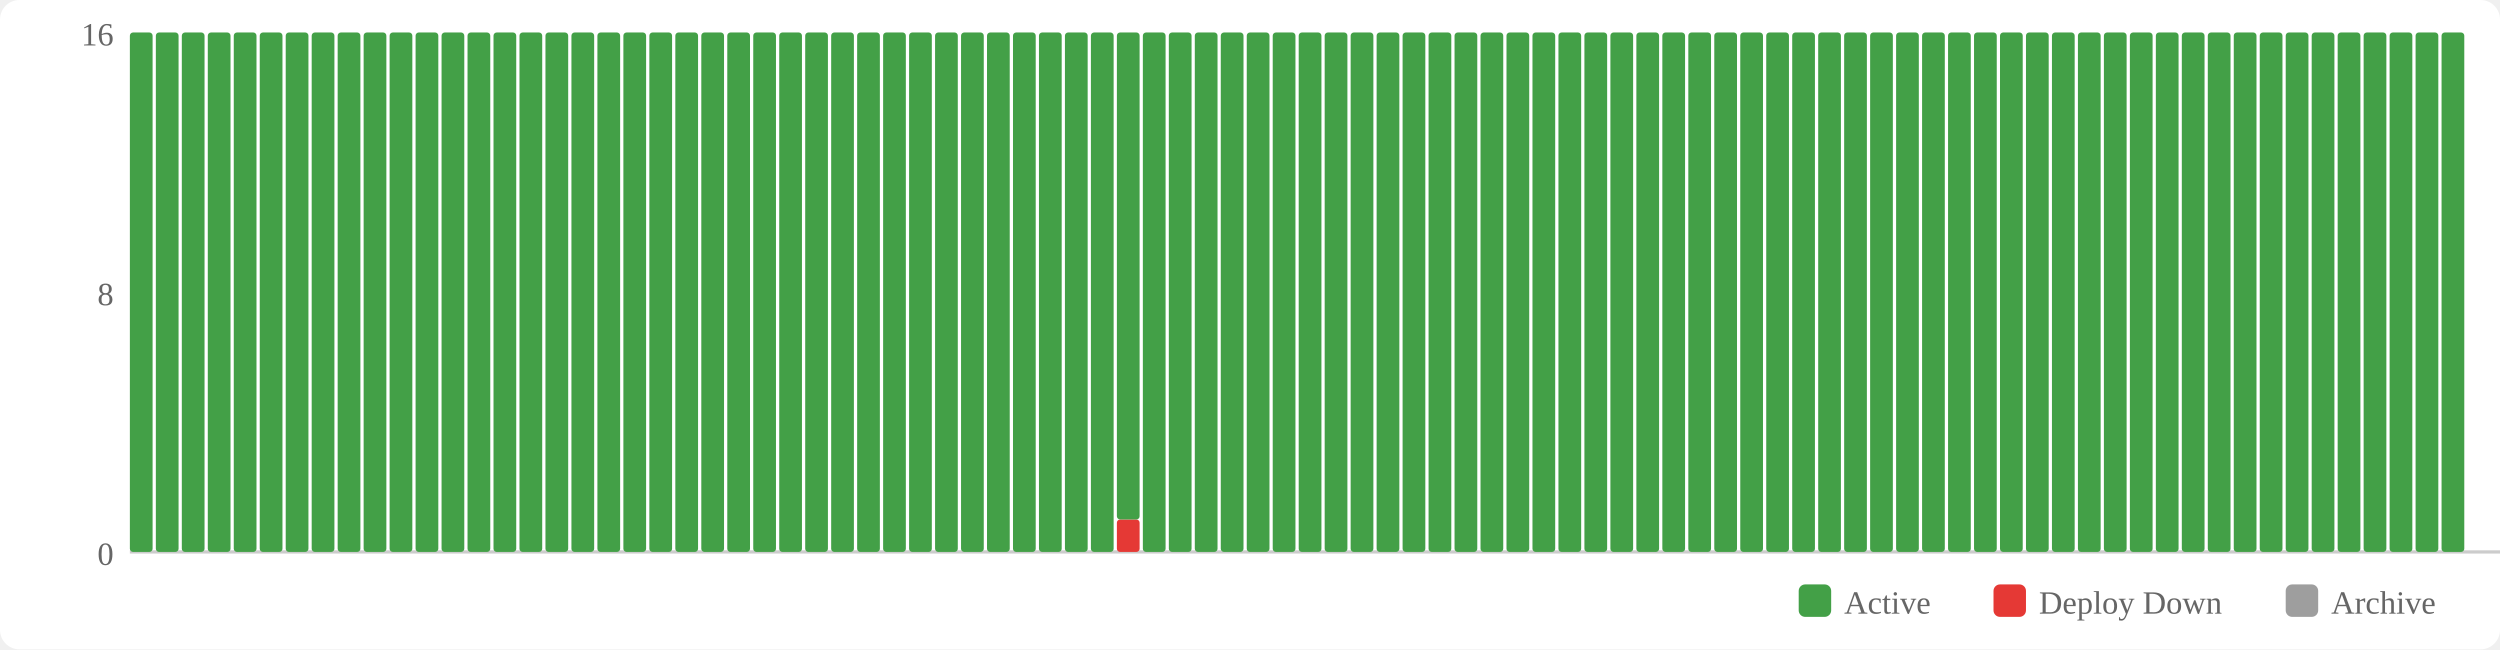
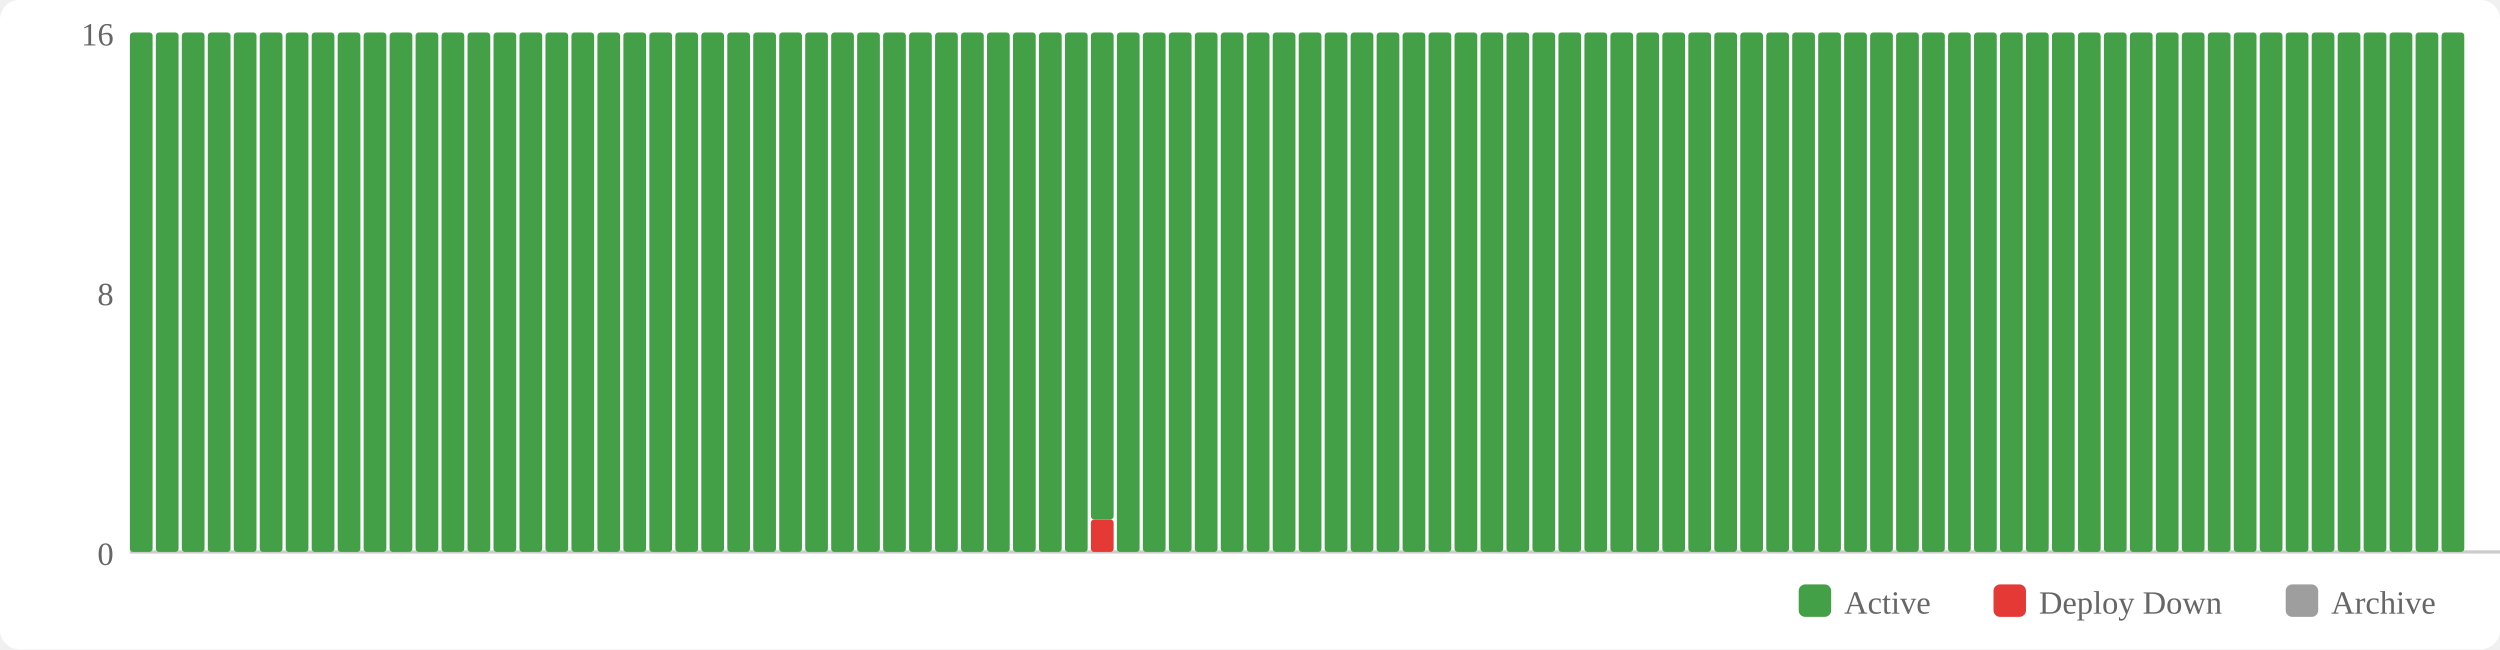
<svg xmlns="http://www.w3.org/2000/svg" width="770" height="200" viewBox="0 0 770 200">
  <rect width="770" height="200" fill="#fff" rx="6" />
  <rect x="554" y="180" width="10" height="10" fill="#43a047" rx="2" />
  <text x="568" y="189" font-size="10" fill="#666">Active</text>
  <rect x="614" y="180" width="10" height="10" fill="#e53935" rx="2" />
  <text x="628" y="189" font-size="10" fill="#666">Deploy Down</text>
  <rect x="704" y="180" width="10" height="10" fill="#9e9e9e" rx="2" />
  <text x="718" y="189" font-size="10" fill="#666">Archive</text>
  <text x="35" y="174" text-anchor="end" font-size="10" fill="#666">0</text>
  <text x="35" y="94" text-anchor="end" font-size="10" fill="#666">8</text>
  <text x="35" y="14" text-anchor="end" font-size="10" fill="#666">16</text>
  <line x1="40" y1="170" x2="770" y2="170" stroke="#ccc" stroke-width="1" />
  <rect x="40" y="10" width="7" height="160" fill="#43a047" rx="1" />
  <rect x="48" y="10" width="7" height="160" fill="#43a047" rx="1" />
  <rect x="56" y="10" width="7" height="160" fill="#43a047" rx="1" />
  <rect x="64" y="10" width="7" height="160" fill="#43a047" rx="1" />
  <rect x="72" y="10" width="7" height="160" fill="#43a047" rx="1" />
  <rect x="80" y="10" width="7" height="160" fill="#43a047" rx="1" />
  <rect x="88" y="10" width="7" height="160" fill="#43a047" rx="1" />
  <rect x="96" y="10" width="7" height="160" fill="#43a047" rx="1" />
  <rect x="104" y="10" width="7" height="160" fill="#43a047" rx="1" />
  <rect x="112" y="10" width="7" height="160" fill="#43a047" rx="1" />
  <rect x="120" y="10" width="7" height="160" fill="#43a047" rx="1" />
  <rect x="128" y="10" width="7" height="160" fill="#43a047" rx="1" />
  <rect x="136" y="10" width="7" height="160" fill="#43a047" rx="1" />
  <rect x="144" y="10" width="7" height="160" fill="#43a047" rx="1" />
  <rect x="152" y="10" width="7" height="160" fill="#43a047" rx="1" />
  <rect x="160" y="10" width="7" height="160" fill="#43a047" rx="1" />
  <rect x="168" y="10" width="7" height="160" fill="#43a047" rx="1" />
  <rect x="176" y="10" width="7" height="160" fill="#43a047" rx="1" />
  <rect x="184" y="10" width="7" height="160" fill="#43a047" rx="1" />
  <rect x="192" y="10" width="7" height="160" fill="#43a047" rx="1" />
  <rect x="200" y="10" width="7" height="160" fill="#43a047" rx="1" />
  <rect x="208" y="10" width="7" height="160" fill="#43a047" rx="1" />
  <rect x="216" y="10" width="7" height="160" fill="#43a047" rx="1" />
  <rect x="224" y="10" width="7" height="160" fill="#43a047" rx="1" />
  <rect x="232" y="10" width="7" height="160" fill="#43a047" rx="1" />
  <rect x="240" y="10" width="7" height="160" fill="#43a047" rx="1" />
  <rect x="248" y="10" width="7" height="160" fill="#43a047" rx="1" />
  <rect x="256" y="10" width="7" height="160" fill="#43a047" rx="1" />
  <rect x="264" y="10" width="7" height="160" fill="#43a047" rx="1" />
  <rect x="272" y="10" width="7" height="160" fill="#43a047" rx="1" />
  <rect x="280" y="10" width="7" height="160" fill="#43a047" rx="1" />
  <rect x="288" y="10" width="7" height="160" fill="#43a047" rx="1" />
  <rect x="296" y="10" width="7" height="160" fill="#43a047" rx="1" />
  <rect x="304" y="10" width="7" height="160" fill="#43a047" rx="1" />
  <rect x="312" y="10" width="7" height="160" fill="#43a047" rx="1" />
  <rect x="320" y="10" width="7" height="160" fill="#43a047" rx="1" />
  <rect x="328" y="10" width="7" height="160" fill="#43a047" rx="1" />
-   <rect x="336" y="10" width="7" height="160" fill="#43a047" rx="1" />
-   <rect x="344" y="160" width="7" height="10" fill="#e53935" rx="1" />
-   <rect x="344" y="10" width="7" height="150" fill="#43a047" rx="1" />
+   <rect x="336" y="160" width="7" height="10" fill="#e53935" rx="1" />
+   <rect x="336" y="10" width="7" height="150" fill="#43a047" rx="1" />
+   <rect x="344" y="10" width="7" height="160" fill="#43a047" rx="1" />
  <rect x="352" y="10" width="7" height="160" fill="#43a047" rx="1" />
  <rect x="360" y="10" width="7" height="160" fill="#43a047" rx="1" />
  <rect x="368" y="10" width="7" height="160" fill="#43a047" rx="1" />
  <rect x="376" y="10" width="7" height="160" fill="#43a047" rx="1" />
  <rect x="384" y="10" width="7" height="160" fill="#43a047" rx="1" />
  <rect x="392" y="10" width="7" height="160" fill="#43a047" rx="1" />
  <rect x="400" y="10" width="7" height="160" fill="#43a047" rx="1" />
  <rect x="408" y="10" width="7" height="160" fill="#43a047" rx="1" />
  <rect x="416" y="10" width="7" height="160" fill="#43a047" rx="1" />
  <rect x="424" y="10" width="7" height="160" fill="#43a047" rx="1" />
  <rect x="432" y="10" width="7" height="160" fill="#43a047" rx="1" />
  <rect x="440" y="10" width="7" height="160" fill="#43a047" rx="1" />
  <rect x="448" y="10" width="7" height="160" fill="#43a047" rx="1" />
  <rect x="456" y="10" width="7" height="160" fill="#43a047" rx="1" />
  <rect x="464" y="10" width="7" height="160" fill="#43a047" rx="1" />
  <rect x="472" y="10" width="7" height="160" fill="#43a047" rx="1" />
  <rect x="480" y="10" width="7" height="160" fill="#43a047" rx="1" />
  <rect x="488" y="10" width="7" height="160" fill="#43a047" rx="1" />
  <rect x="496" y="10" width="7" height="160" fill="#43a047" rx="1" />
  <rect x="504" y="10" width="7" height="160" fill="#43a047" rx="1" />
  <rect x="512" y="10" width="7" height="160" fill="#43a047" rx="1" />
  <rect x="520" y="10" width="7" height="160" fill="#43a047" rx="1" />
  <rect x="528" y="10" width="7" height="160" fill="#43a047" rx="1" />
  <rect x="536" y="10" width="7" height="160" fill="#43a047" rx="1" />
  <rect x="544" y="10" width="7" height="160" fill="#43a047" rx="1" />
  <rect x="552" y="10" width="7" height="160" fill="#43a047" rx="1" />
  <rect x="560" y="10" width="7" height="160" fill="#43a047" rx="1" />
  <rect x="568" y="10" width="7" height="160" fill="#43a047" rx="1" />
  <rect x="576" y="10" width="7" height="160" fill="#43a047" rx="1" />
  <rect x="584" y="10" width="7" height="160" fill="#43a047" rx="1" />
  <rect x="592" y="10" width="7" height="160" fill="#43a047" rx="1" />
  <rect x="600" y="10" width="7" height="160" fill="#43a047" rx="1" />
  <rect x="608" y="10" width="7" height="160" fill="#43a047" rx="1" />
  <rect x="616" y="10" width="7" height="160" fill="#43a047" rx="1" />
  <rect x="624" y="10" width="7" height="160" fill="#43a047" rx="1" />
  <rect x="632" y="10" width="7" height="160" fill="#43a047" rx="1" />
  <rect x="640" y="10" width="7" height="160" fill="#43a047" rx="1" />
  <rect x="648" y="10" width="7" height="160" fill="#43a047" rx="1" />
  <rect x="656" y="10" width="7" height="160" fill="#43a047" rx="1" />
  <rect x="664" y="10" width="7" height="160" fill="#43a047" rx="1" />
  <rect x="672" y="10" width="7" height="160" fill="#43a047" rx="1" />
  <rect x="680" y="10" width="7" height="160" fill="#43a047" rx="1" />
  <rect x="688" y="10" width="7" height="160" fill="#43a047" rx="1" />
  <rect x="696" y="10" width="7" height="160" fill="#43a047" rx="1" />
  <rect x="704" y="10" width="7" height="160" fill="#43a047" rx="1" />
  <rect x="712" y="10" width="7" height="160" fill="#43a047" rx="1" />
  <rect x="720" y="10" width="7" height="160" fill="#43a047" rx="1" />
  <rect x="728" y="10" width="7" height="160" fill="#43a047" rx="1" />
  <rect x="736" y="10" width="7" height="160" fill="#43a047" rx="1" />
  <rect x="744" y="10" width="7" height="160" fill="#43a047" rx="1" />
  <rect x="752" y="10" width="7" height="160" fill="#43a047" rx="1" />
</svg>
